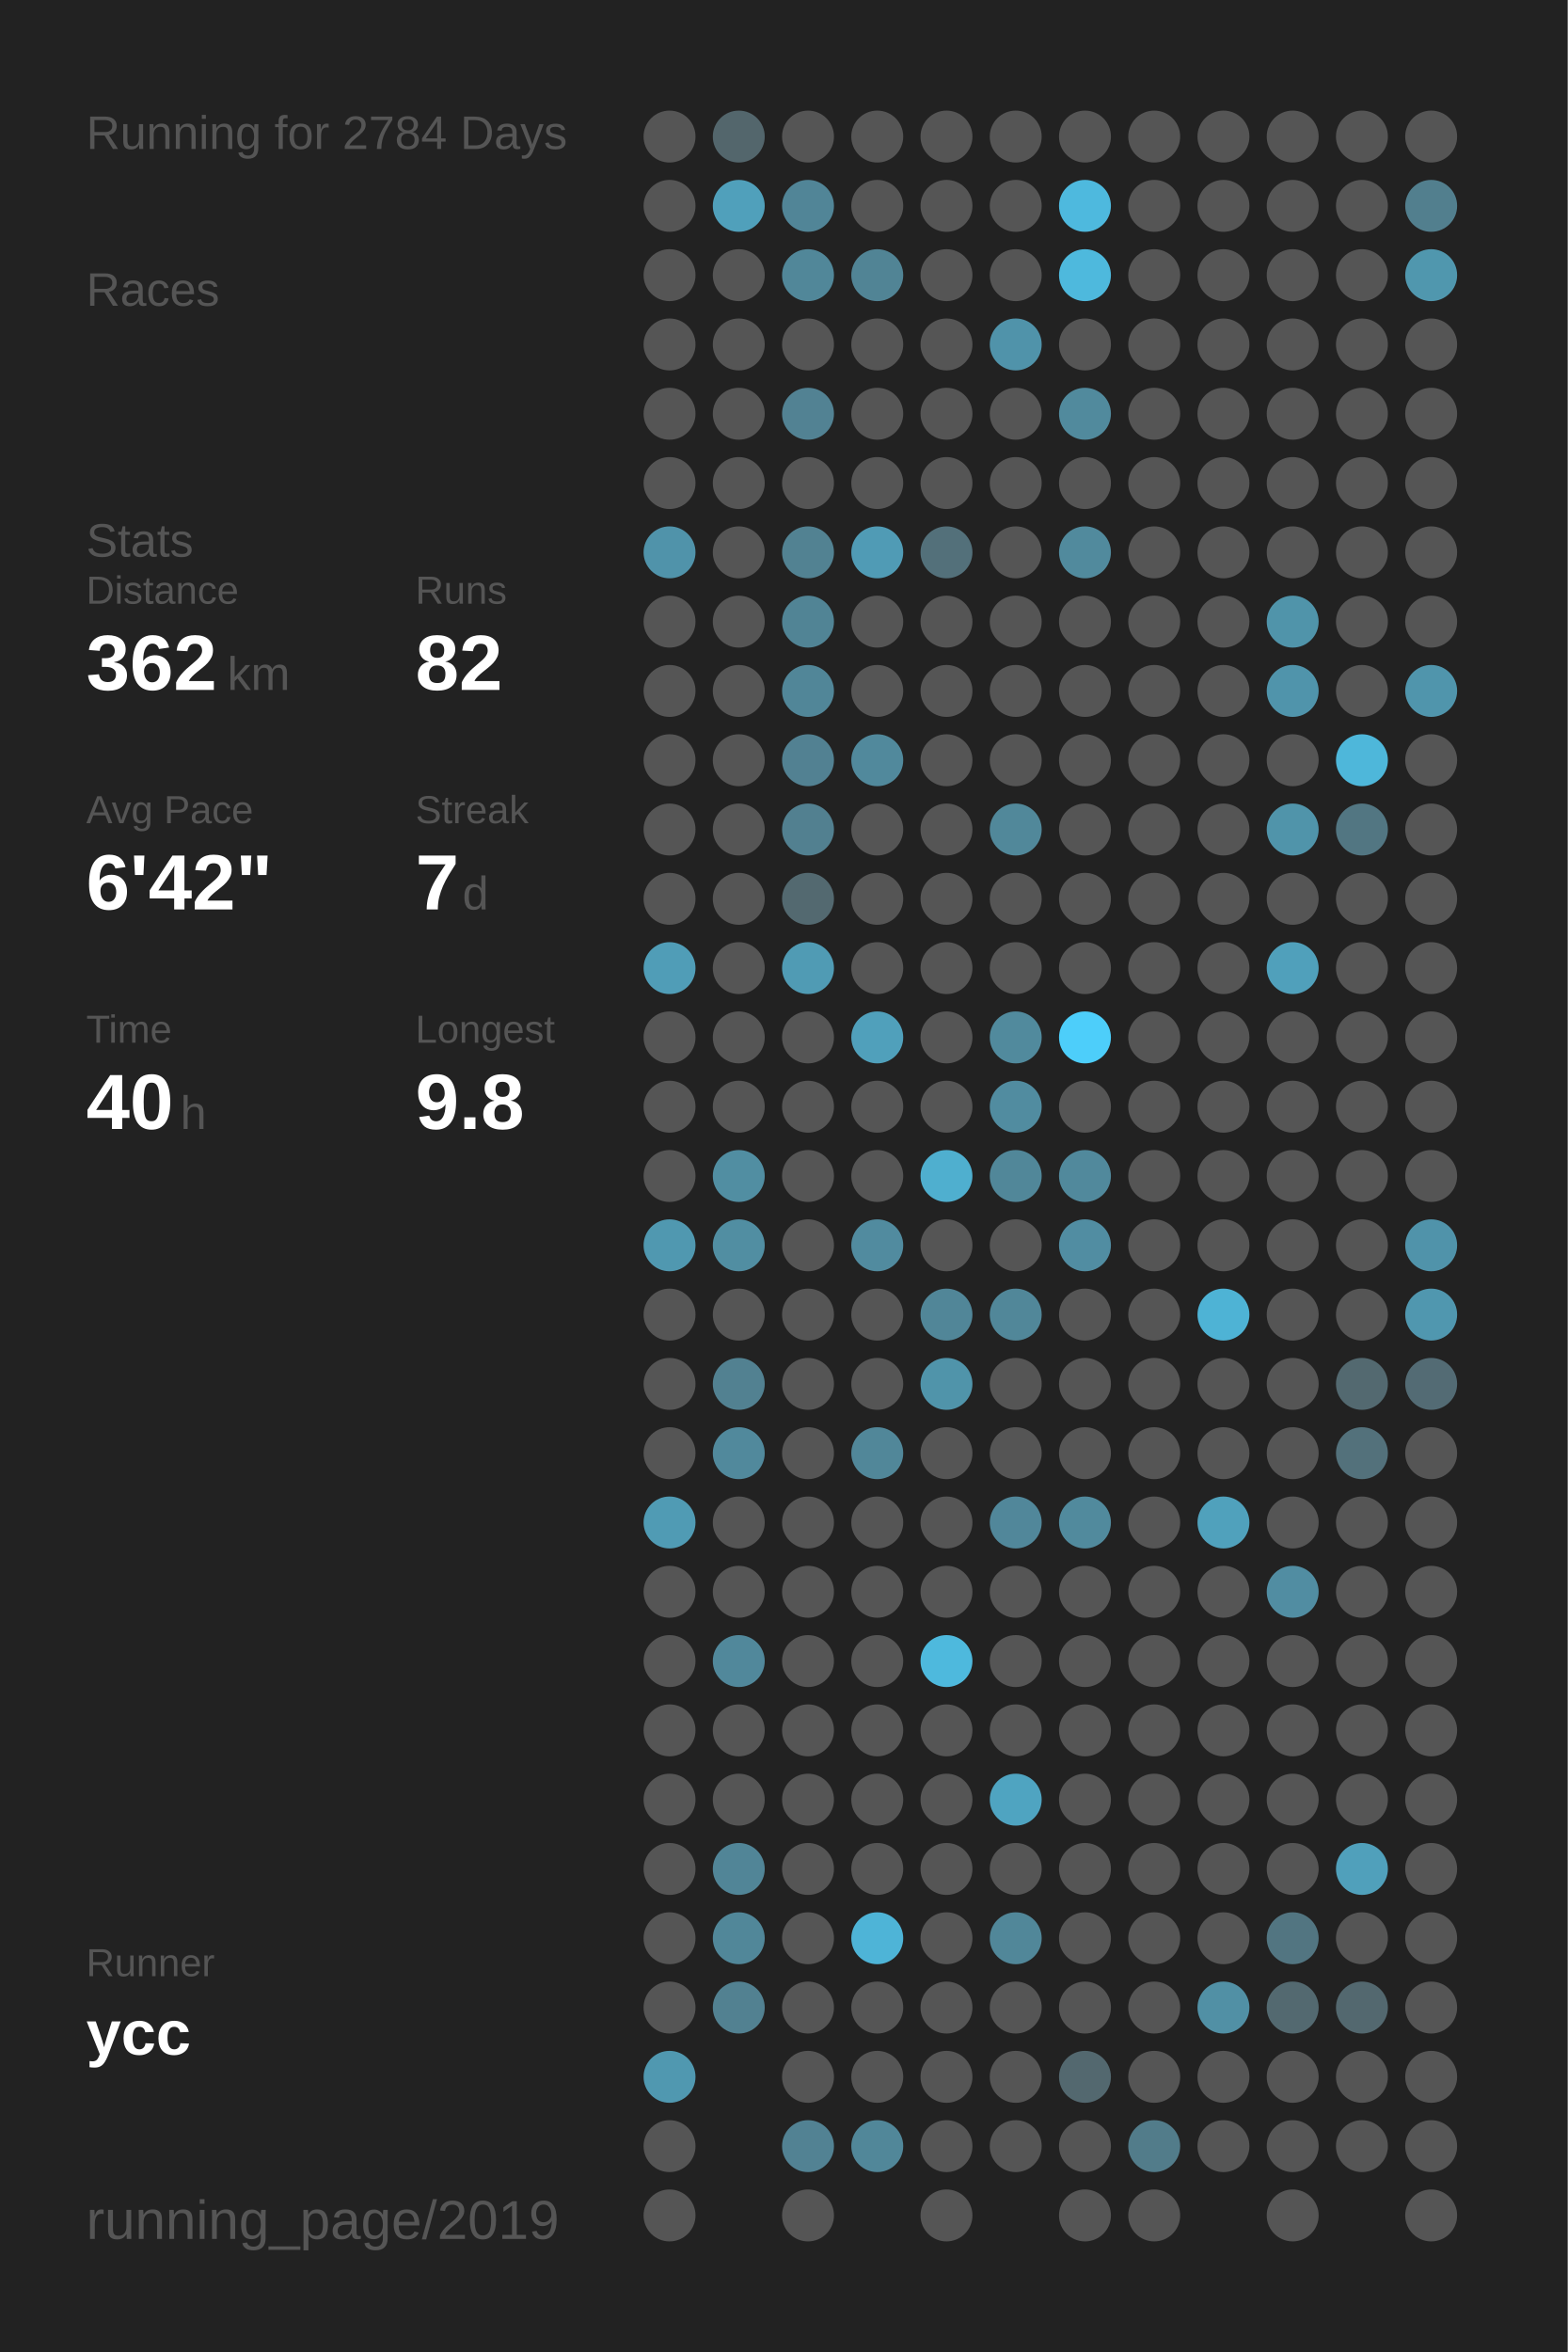
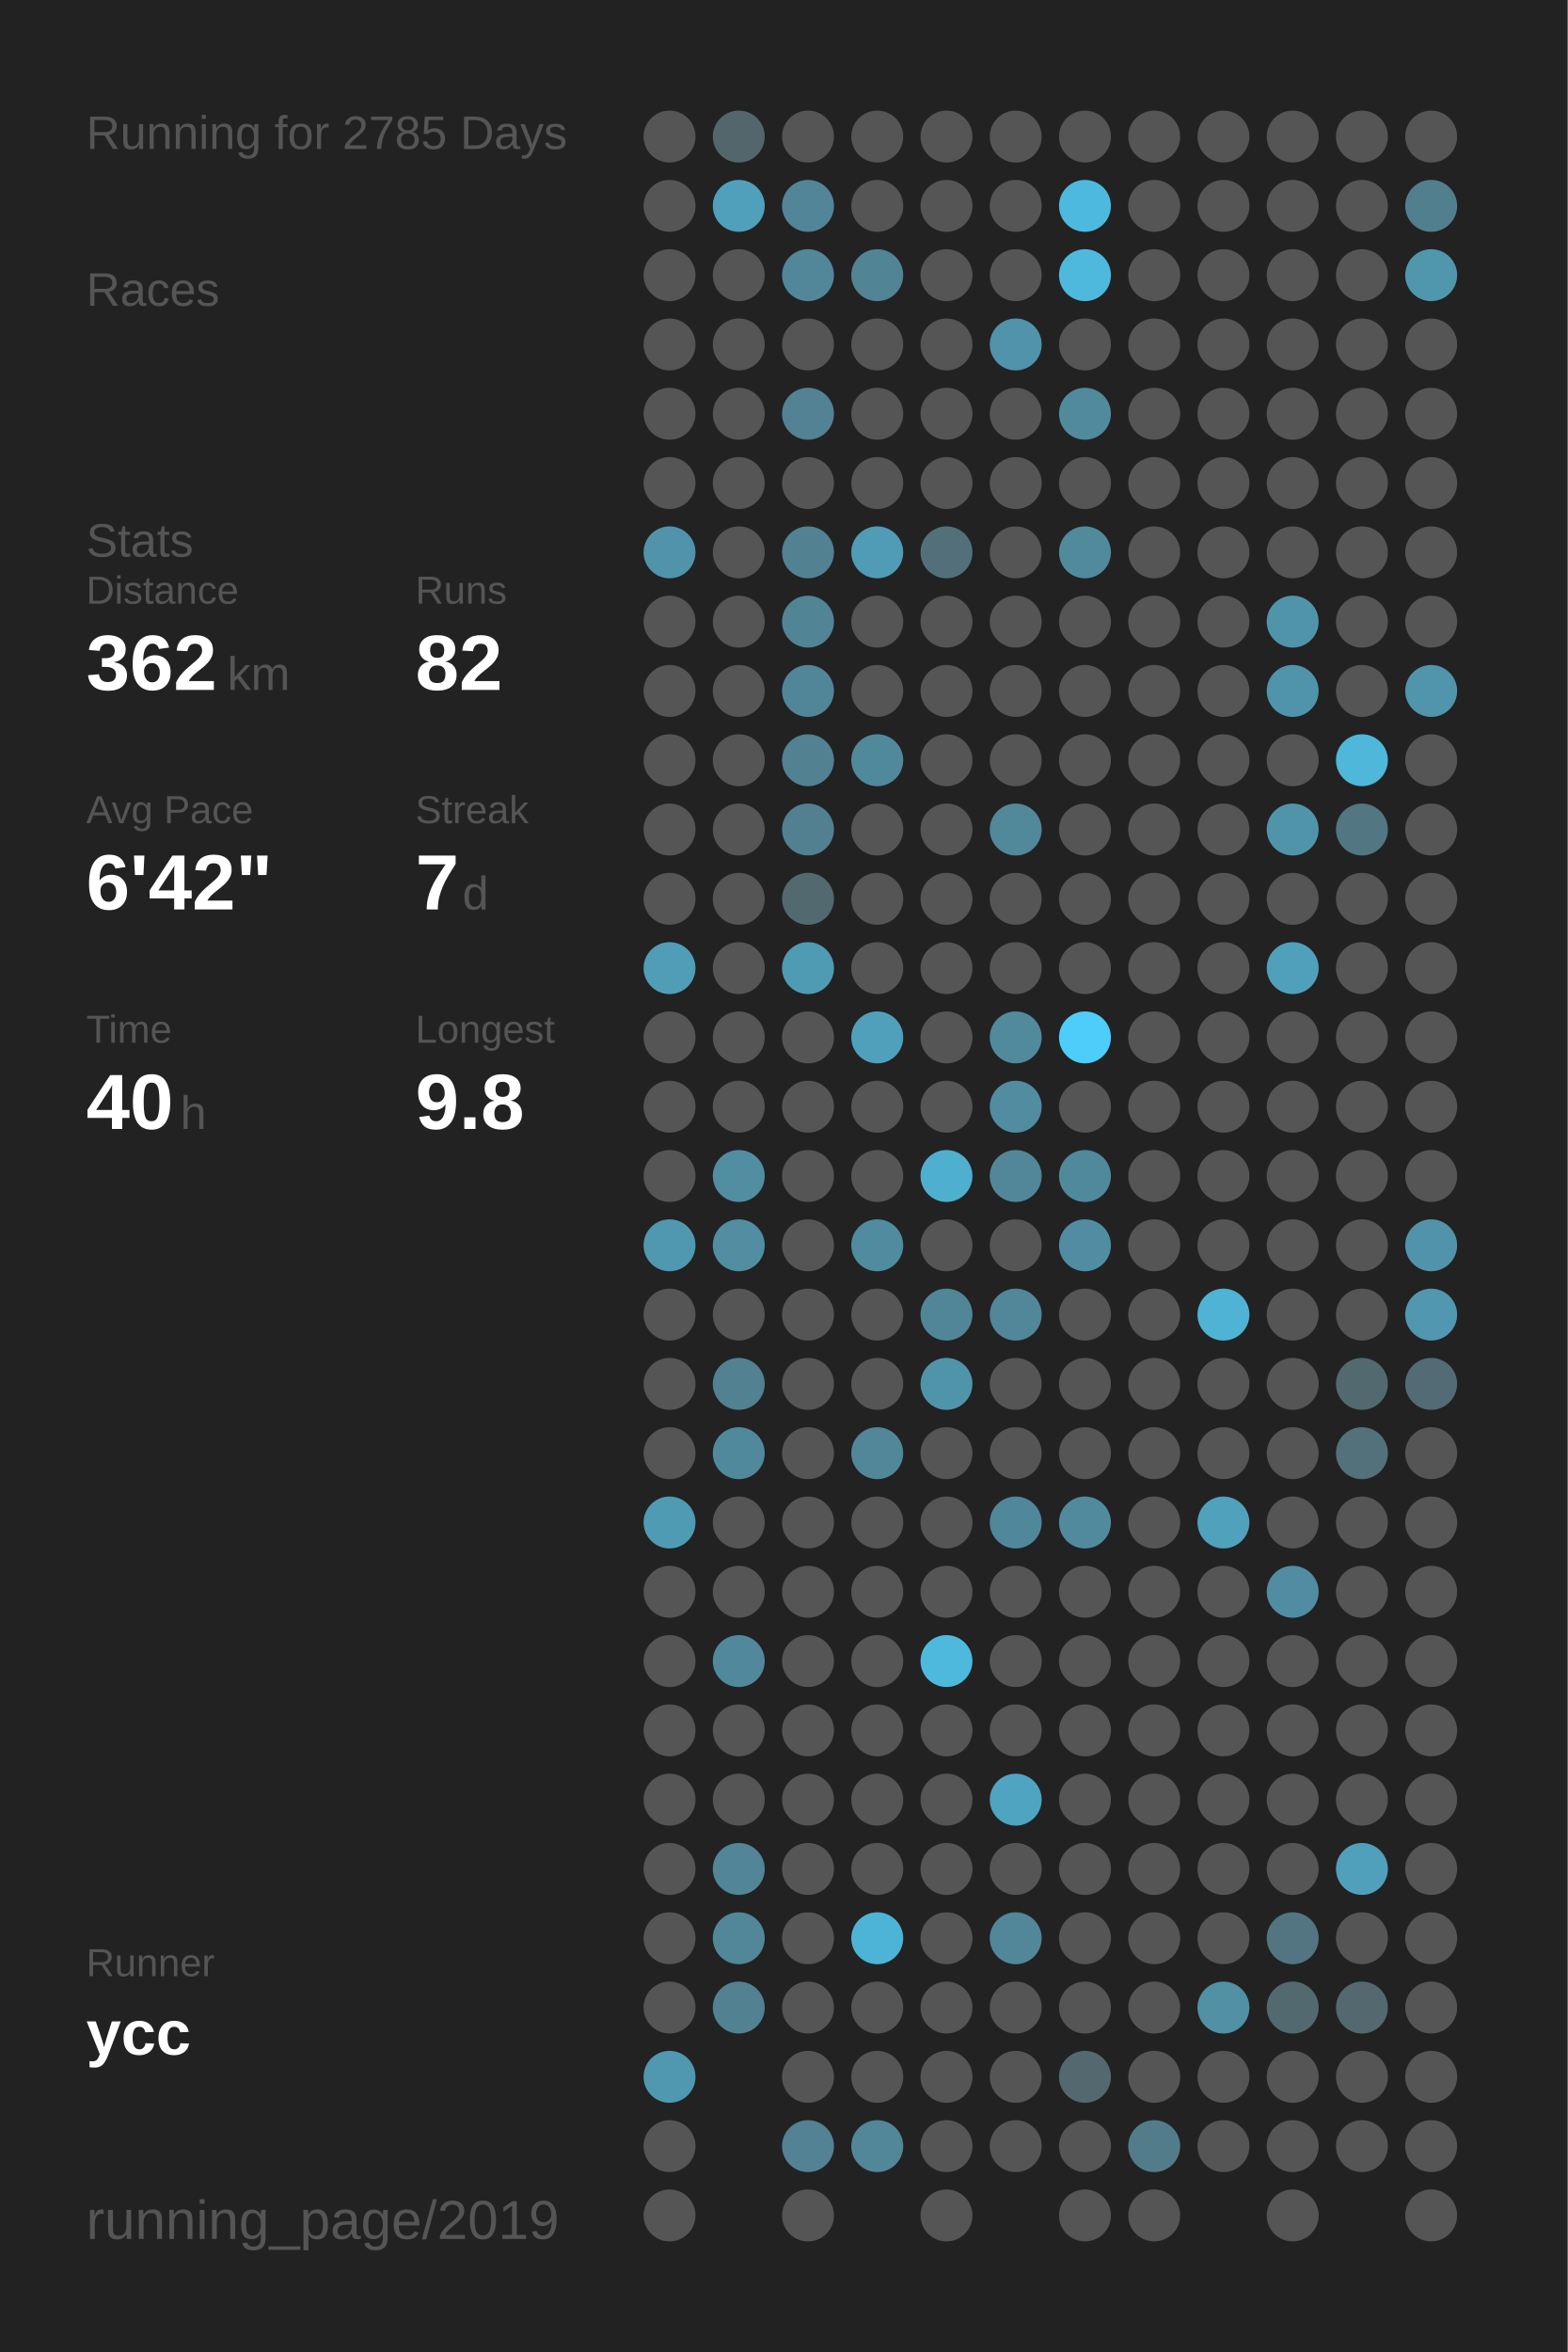
<svg xmlns="http://www.w3.org/2000/svg" baseProfile="full" height="300mm" version="1.1" viewBox="0,0,200,300" width="200mm">
  <defs />
  <rect fill="#222222" height="300" width="200" x="0" y="0" />
-   <text fill="#555555" style="font-size:6px; font-family:Arial;" x="11" y="19">Running for 2784 Days</text>
+   <text fill="#555555" style="font-size:6px; font-family:Arial;" x="11" y="19">Running for 2785 Days</text>
  <text fill="#555555" style="font-size:6px; font-family:Arial;" x="11" y="39">Races</text>
  <text fill="#555555" style="font-size:6px; font-family:Arial;" x="11" y="71">Stats</text>
  <text fill="#555555" style="font-size:5px; font-family:Arial;" x="11" y="77">Distance</text>
  <text fill="#FFFFFF" style="font-size:10px; font-family:Arial; font-weight:bold;" x="11" y="88">362</text>
  <text fill="#555555" style="font-size:6px; font-family:Arial;" x="29" y="88">km</text>
  <text fill="#555555" style="font-size:5px; font-family:Arial;" x="53" y="77">Runs</text>
  <text fill="#FFFFFF" style="font-size:10px; font-family:Arial; font-weight:bold;" x="53" y="88">82</text>
  <text fill="#555555" style="font-size:5px; font-family:Arial;" x="11" y="105">Avg Pace</text>
  <text fill="#FFFFFF" style="font-size:10px; font-family:Arial; font-weight:bold;" x="11" y="116">6'42"</text>
  <text fill="#555555" style="font-size:5px; font-family:Arial;" x="53" y="105">Streak</text>
  <text fill="#FFFFFF" style="font-size:10px; font-family:Arial; font-weight:bold;" x="53" y="116">7</text>
  <text fill="#555555" style="font-size:6px; font-family:Arial;" x="59" y="116">d</text>
  <text fill="#555555" style="font-size:5px; font-family:Arial;" x="11" y="133">Time</text>
  <text fill="#FFFFFF" style="font-size:10px; font-family:Arial; font-weight:bold;" x="11" y="144">40</text>
  <text fill="#555555" style="font-size:6px; font-family:Arial;" x="23" y="144">h</text>
  <text fill="#555555" style="font-size:5px; font-family:Arial;" x="53" y="133">Longest</text>
  <text fill="#FFFFFF" style="font-size:10px; font-family:Arial; font-weight:bold;" x="53" y="144">9.8</text>
  <text fill="#555555" style="font-size:5px; font-family:Arial;" x="11" y="252.065">Runner</text>
  <text fill="#FFFFFF" style="font-size:8px; font-family:Arial; font-weight:bold;" x="11" y="262.065">ycc</text>
  <text fill="#555555" style="font-size:7px; font-family:Arial;" x="11" y="285.581">running_page/2019</text>
  <circle cx="85.417" cy="17.419" fill="#555555" r="3.312" />
  <circle cx="85.417" cy="26.258" fill="#555555" r="3.312" />
  <circle cx="85.417" cy="35.097" fill="#555555" r="3.312" />
  <circle cx="85.417" cy="43.935" fill="#555555" r="3.312" />
  <circle cx="85.417" cy="52.774" fill="#555555" r="3.312" />
  <circle cx="85.417" cy="61.613" fill="#555555" r="3.312" />
  <circle cx="85.417" cy="70.452" fill="#5093aa" r="3.312" />
  <circle cx="85.417" cy="79.29" fill="#555555" r="3.312" />
  <circle cx="85.417" cy="88.129" fill="#555555" r="3.312" />
  <circle cx="85.417" cy="96.968" fill="#555555" r="3.312" />
  <circle cx="85.417" cy="105.806" fill="#555555" r="3.312" />
  <circle cx="85.417" cy="114.645" fill="#555555" r="3.312" />
  <circle cx="85.417" cy="123.484" fill="#509db7" r="3.312" />
  <circle cx="85.417" cy="132.323" fill="#555555" r="3.312" />
  <circle cx="85.417" cy="141.161" fill="#555555" r="3.312" />
  <circle cx="85.417" cy="150" fill="#555555" r="3.312" />
  <circle cx="85.417" cy="158.839" fill="#5098b0" r="3.312" />
  <circle cx="85.417" cy="167.677" fill="#555555" r="3.312" />
  <circle cx="85.417" cy="176.516" fill="#555555" r="3.312" />
  <circle cx="85.417" cy="185.355" fill="#555555" r="3.312" />
  <circle cx="85.417" cy="194.194" fill="#509bb4" r="3.312" />
  <circle cx="85.417" cy="203.032" fill="#555555" r="3.312" />
  <circle cx="85.417" cy="211.871" fill="#555555" r="3.312" />
  <circle cx="85.417" cy="220.71" fill="#555555" r="3.312" />
  <circle cx="85.417" cy="229.548" fill="#555555" r="3.312" />
  <circle cx="85.417" cy="238.387" fill="#555555" r="3.312" />
  <circle cx="85.417" cy="247.226" fill="#555555" r="3.312" />
  <circle cx="85.417" cy="256.065" fill="#555555" r="3.312" />
  <circle cx="85.417" cy="264.903" fill="#5098b0" r="3.312" />
  <circle cx="85.417" cy="273.742" fill="#555555" r="3.312" />
  <circle cx="85.417" cy="282.581" fill="#555555" r="3.312" />
  <circle cx="94.25" cy="17.419" fill="#53666c" r="3.312" />
  <circle cx="94.25" cy="26.258" fill="#50a0bb" r="3.312" />
  <circle cx="94.25" cy="35.097" fill="#555555" r="3.312" />
  <circle cx="94.25" cy="43.935" fill="#555555" r="3.312" />
  <circle cx="94.25" cy="52.774" fill="#555555" r="3.312" />
  <circle cx="94.25" cy="61.613" fill="#555555" r="3.312" />
  <circle cx="94.25" cy="70.452" fill="#555555" r="3.312" />
  <circle cx="94.25" cy="79.29" fill="#555555" r="3.312" />
  <circle cx="94.25" cy="88.129" fill="#555555" r="3.312" />
  <circle cx="94.25" cy="96.968" fill="#555555" r="3.312" />
  <circle cx="94.25" cy="105.806" fill="#555555" r="3.312" />
  <circle cx="94.25" cy="114.645" fill="#555555" r="3.312" />
  <circle cx="94.25" cy="123.484" fill="#555555" r="3.312" />
  <circle cx="94.25" cy="132.323" fill="#555555" r="3.312" />
  <circle cx="94.25" cy="141.161" fill="#555555" r="3.312" />
  <circle cx="94.25" cy="150" fill="#518ea2" r="3.312" />
  <circle cx="94.25" cy="158.839" fill="#518ea2" r="3.312" />
  <circle cx="94.25" cy="167.677" fill="#555555" r="3.312" />
  <circle cx="94.25" cy="176.516" fill="#528191" r="3.312" />
  <circle cx="94.25" cy="185.355" fill="#51899c" r="3.312" />
  <circle cx="94.25" cy="194.194" fill="#555555" r="3.312" />
  <circle cx="94.25" cy="203.032" fill="#555555" r="3.312" />
  <circle cx="94.25" cy="211.871" fill="#51889b" r="3.312" />
  <circle cx="94.25" cy="220.71" fill="#555555" r="3.312" />
  <circle cx="94.25" cy="229.548" fill="#555555" r="3.312" />
  <circle cx="94.25" cy="238.387" fill="#518597" r="3.312" />
  <circle cx="94.25" cy="247.226" fill="#518799" r="3.312" />
  <circle cx="94.25" cy="256.065" fill="#528191" r="3.312" />
  <circle cx="103.083" cy="17.419" fill="#555555" r="3.312" />
  <circle cx="103.083" cy="26.258" fill="#518597" r="3.312" />
  <circle cx="103.083" cy="35.097" fill="#518799" r="3.312" />
  <circle cx="103.083" cy="43.935" fill="#555555" r="3.312" />
  <circle cx="103.083" cy="52.774" fill="#528293" r="3.312" />
  <circle cx="103.083" cy="61.613" fill="#555555" r="3.312" />
  <circle cx="103.083" cy="70.452" fill="#528292" r="3.312" />
  <circle cx="103.083" cy="79.29" fill="#518495" r="3.312" />
  <circle cx="103.083" cy="88.129" fill="#518698" r="3.312" />
  <circle cx="103.083" cy="96.968" fill="#528192" r="3.312" />
  <circle cx="103.083" cy="105.806" fill="#528090" r="3.312" />
  <circle cx="103.083" cy="114.645" fill="#536970" r="3.312" />
  <circle cx="103.083" cy="123.484" fill="#509bb4" r="3.312" />
  <circle cx="103.083" cy="132.323" fill="#555555" r="3.312" />
  <circle cx="103.083" cy="141.161" fill="#555555" r="3.312" />
  <circle cx="103.083" cy="150" fill="#555555" r="3.312" />
  <circle cx="103.083" cy="158.839" fill="#555555" r="3.312" />
  <circle cx="103.083" cy="167.677" fill="#555555" r="3.312" />
  <circle cx="103.083" cy="176.516" fill="#555555" r="3.312" />
  <circle cx="103.083" cy="185.355" fill="#555555" r="3.312" />
  <circle cx="103.083" cy="194.194" fill="#555555" r="3.312" />
  <circle cx="103.083" cy="203.032" fill="#555555" r="3.312" />
  <circle cx="103.083" cy="211.871" fill="#555555" r="3.312" />
  <circle cx="103.083" cy="220.71" fill="#555555" r="3.312" />
  <circle cx="103.083" cy="229.548" fill="#555555" r="3.312" />
  <circle cx="103.083" cy="238.387" fill="#555555" r="3.312" />
  <circle cx="103.083" cy="247.226" fill="#555555" r="3.312" />
  <circle cx="103.083" cy="256.065" fill="#555555" r="3.312" />
  <circle cx="103.083" cy="264.903" fill="#555555" r="3.312" />
  <circle cx="103.083" cy="273.742" fill="#528293" r="3.312" />
  <circle cx="103.083" cy="282.581" fill="#555555" r="3.312" />
  <circle cx="111.917" cy="17.419" fill="#555555" r="3.312" />
  <circle cx="111.917" cy="26.258" fill="#555555" r="3.312" />
  <circle cx="111.917" cy="35.097" fill="#518495" r="3.312" />
  <circle cx="111.917" cy="43.935" fill="#555555" r="3.312" />
  <circle cx="111.917" cy="52.774" fill="#555555" r="3.312" />
  <circle cx="111.917" cy="61.613" fill="#555555" r="3.312" />
  <circle cx="111.917" cy="70.452" fill="#509bb5" r="3.312" />
  <circle cx="111.917" cy="79.29" fill="#555555" r="3.312" />
  <circle cx="111.917" cy="88.129" fill="#555555" r="3.312" />
  <circle cx="111.917" cy="96.968" fill="#51899c" r="3.312" />
  <circle cx="111.917" cy="105.806" fill="#555555" r="3.312" />
  <circle cx="111.917" cy="114.645" fill="#555555" r="3.312" />
  <circle cx="111.917" cy="123.484" fill="#555555" r="3.312" />
  <circle cx="111.917" cy="132.323" fill="#50a0bb" r="3.312" />
  <circle cx="111.917" cy="141.161" fill="#555555" r="3.312" />
  <circle cx="111.917" cy="150" fill="#555555" r="3.312" />
  <circle cx="111.917" cy="158.839" fill="#518b9f" r="3.312" />
  <circle cx="111.917" cy="167.677" fill="#555555" r="3.312" />
  <circle cx="111.917" cy="176.516" fill="#555555" r="3.312" />
  <circle cx="111.917" cy="185.355" fill="#518799" r="3.312" />
  <circle cx="111.917" cy="194.194" fill="#555555" r="3.312" />
  <circle cx="111.917" cy="203.032" fill="#555555" r="3.312" />
  <circle cx="111.917" cy="211.871" fill="#555555" r="3.312" />
  <circle cx="111.917" cy="220.71" fill="#555555" r="3.312" />
  <circle cx="111.917" cy="229.548" fill="#555555" r="3.312" />
  <circle cx="111.917" cy="238.387" fill="#555555" r="3.312" />
  <circle cx="111.917" cy="247.226" fill="#4eb4d7" r="3.312" />
  <circle cx="111.917" cy="256.065" fill="#555555" r="3.312" />
  <circle cx="111.917" cy="264.903" fill="#555555" r="3.312" />
  <circle cx="111.917" cy="273.742" fill="#518799" r="3.312" />
  <circle cx="120.75" cy="17.419" fill="#555555" r="3.312" />
  <circle cx="120.75" cy="26.258" fill="#555555" r="3.312" />
  <circle cx="120.75" cy="35.097" fill="#555555" r="3.312" />
  <circle cx="120.75" cy="43.935" fill="#555555" r="3.312" />
  <circle cx="120.75" cy="52.774" fill="#555555" r="3.312" />
  <circle cx="120.75" cy="61.613" fill="#555555" r="3.312" />
  <circle cx="120.75" cy="70.452" fill="#53707a" r="3.312" />
  <circle cx="120.75" cy="79.29" fill="#555555" r="3.312" />
  <circle cx="120.75" cy="88.129" fill="#555555" r="3.312" />
  <circle cx="120.75" cy="96.968" fill="#555555" r="3.312" />
  <circle cx="120.75" cy="105.806" fill="#555555" r="3.312" />
  <circle cx="120.75" cy="114.645" fill="#555555" r="3.312" />
  <circle cx="120.75" cy="123.484" fill="#555555" r="3.312" />
  <circle cx="120.75" cy="132.323" fill="#555555" r="3.312" />
  <circle cx="120.75" cy="141.161" fill="#555555" r="3.312" />
  <circle cx="120.75" cy="150" fill="#4fafcf" r="3.312" />
  <circle cx="120.75" cy="158.839" fill="#555555" r="3.312" />
  <circle cx="120.75" cy="167.677" fill="#518698" r="3.312" />
  <circle cx="120.75" cy="176.516" fill="#5094aa" r="3.312" />
  <circle cx="120.75" cy="185.355" fill="#555555" r="3.312" />
  <circle cx="120.75" cy="194.194" fill="#555555" r="3.312" />
  <circle cx="120.75" cy="203.032" fill="#555555" r="3.312" />
  <circle cx="120.75" cy="211.871" fill="#4eb9dd" r="3.312" />
  <circle cx="120.75" cy="220.71" fill="#555555" r="3.312" />
  <circle cx="120.75" cy="229.548" fill="#555555" r="3.312" />
  <circle cx="120.75" cy="238.387" fill="#555555" r="3.312" />
  <circle cx="120.75" cy="247.226" fill="#555555" r="3.312" />
  <circle cx="120.75" cy="256.065" fill="#555555" r="3.312" />
  <circle cx="120.75" cy="264.903" fill="#555555" r="3.312" />
  <circle cx="120.75" cy="273.742" fill="#555555" r="3.312" />
  <circle cx="120.75" cy="282.581" fill="#555555" r="3.312" />
  <circle cx="129.583" cy="17.419" fill="#555555" r="3.312" />
  <circle cx="129.583" cy="26.258" fill="#555555" r="3.312" />
  <circle cx="129.583" cy="35.097" fill="#555555" r="3.312" />
  <circle cx="129.583" cy="43.935" fill="#5093aa" r="3.312" />
  <circle cx="129.583" cy="52.774" fill="#555555" r="3.312" />
  <circle cx="129.583" cy="61.613" fill="#555555" r="3.312" />
  <circle cx="129.583" cy="70.452" fill="#555555" r="3.312" />
  <circle cx="129.583" cy="79.29" fill="#555555" r="3.312" />
  <circle cx="129.583" cy="88.129" fill="#555555" r="3.312" />
  <circle cx="129.583" cy="96.968" fill="#555555" r="3.312" />
  <circle cx="129.583" cy="105.806" fill="#51889a" r="3.312" />
  <circle cx="129.583" cy="114.645" fill="#555555" r="3.312" />
  <circle cx="129.583" cy="123.484" fill="#555555" r="3.312" />
  <circle cx="129.583" cy="132.323" fill="#518a9d" r="3.312" />
  <circle cx="129.583" cy="141.161" fill="#518ca0" r="3.312" />
  <circle cx="129.583" cy="150" fill="#518799" r="3.312" />
  <circle cx="129.583" cy="158.839" fill="#555555" r="3.312" />
  <circle cx="129.583" cy="167.677" fill="#518799" r="3.312" />
  <circle cx="129.583" cy="176.516" fill="#555555" r="3.312" />
  <circle cx="129.583" cy="185.355" fill="#555555" r="3.312" />
  <circle cx="129.583" cy="194.194" fill="#51879a" r="3.312" />
  <circle cx="129.583" cy="203.032" fill="#555555" r="3.312" />
  <circle cx="129.583" cy="211.871" fill="#555555" r="3.312" />
  <circle cx="129.583" cy="220.71" fill="#555555" r="3.312" />
  <circle cx="129.583" cy="229.548" fill="#4fa4c1" r="3.312" />
  <circle cx="129.583" cy="238.387" fill="#555555" r="3.312" />
  <circle cx="129.583" cy="247.226" fill="#518799" r="3.312" />
  <circle cx="129.583" cy="256.065" fill="#555555" r="3.312" />
  <circle cx="129.583" cy="264.903" fill="#555555" r="3.312" />
  <circle cx="129.583" cy="273.742" fill="#555555" r="3.312" />
  <circle cx="138.417" cy="17.419" fill="#555555" r="3.312" />
  <circle cx="138.417" cy="26.258" fill="#4eb9de" r="3.312" />
  <circle cx="138.417" cy="35.097" fill="#4eb9dd" r="3.312" />
  <circle cx="138.417" cy="43.935" fill="#555555" r="3.312" />
  <circle cx="138.417" cy="52.774" fill="#518a9d" r="3.312" />
  <circle cx="138.417" cy="61.613" fill="#555555" r="3.312" />
  <circle cx="138.417" cy="70.452" fill="#518a9d" r="3.312" />
  <circle cx="138.417" cy="79.29" fill="#555555" r="3.312" />
  <circle cx="138.417" cy="88.129" fill="#555555" r="3.312" />
  <circle cx="138.417" cy="96.968" fill="#555555" r="3.312" />
  <circle cx="138.417" cy="105.806" fill="#555555" r="3.312" />
  <circle cx="138.417" cy="114.645" fill="#555555" r="3.312" />
  <circle cx="138.417" cy="123.484" fill="#555555" r="3.312" />
  <circle cx="138.417" cy="132.323" fill="#4dcefa" r="3.312" />
  <circle cx="138.417" cy="141.161" fill="#555555" r="3.312" />
  <circle cx="138.417" cy="150" fill="#51899c" r="3.312" />
  <circle cx="138.417" cy="158.839" fill="#518da2" r="3.312" />
  <circle cx="138.417" cy="167.677" fill="#555555" r="3.312" />
  <circle cx="138.417" cy="176.516" fill="#555555" r="3.312" />
  <circle cx="138.417" cy="185.355" fill="#555555" r="3.312" />
  <circle cx="138.417" cy="194.194" fill="#518a9d" r="3.312" />
  <circle cx="138.417" cy="203.032" fill="#555555" r="3.312" />
  <circle cx="138.417" cy="211.871" fill="#555555" r="3.312" />
  <circle cx="138.417" cy="220.71" fill="#555555" r="3.312" />
  <circle cx="138.417" cy="229.548" fill="#555555" r="3.312" />
  <circle cx="138.417" cy="238.387" fill="#555555" r="3.312" />
  <circle cx="138.417" cy="247.226" fill="#555555" r="3.312" />
  <circle cx="138.417" cy="256.065" fill="#555555" r="3.312" />
  <circle cx="138.417" cy="264.903" fill="#53686f" r="3.312" />
  <circle cx="138.417" cy="273.742" fill="#555555" r="3.312" />
  <circle cx="138.417" cy="282.581" fill="#555555" r="3.312" />
  <circle cx="147.25" cy="17.419" fill="#555555" r="3.312" />
  <circle cx="147.25" cy="26.258" fill="#555555" r="3.312" />
  <circle cx="147.25" cy="35.097" fill="#555555" r="3.312" />
  <circle cx="147.25" cy="43.935" fill="#555555" r="3.312" />
  <circle cx="147.25" cy="52.774" fill="#555555" r="3.312" />
  <circle cx="147.25" cy="61.613" fill="#555555" r="3.312" />
  <circle cx="147.25" cy="70.452" fill="#555555" r="3.312" />
  <circle cx="147.25" cy="79.29" fill="#555555" r="3.312" />
  <circle cx="147.25" cy="88.129" fill="#555555" r="3.312" />
  <circle cx="147.25" cy="96.968" fill="#555555" r="3.312" />
  <circle cx="147.25" cy="105.806" fill="#555555" r="3.312" />
  <circle cx="147.25" cy="114.645" fill="#555555" r="3.312" />
  <circle cx="147.25" cy="123.484" fill="#555555" r="3.312" />
  <circle cx="147.25" cy="132.323" fill="#555555" r="3.312" />
  <circle cx="147.25" cy="141.161" fill="#555555" r="3.312" />
  <circle cx="147.25" cy="150" fill="#555555" r="3.312" />
  <circle cx="147.25" cy="158.839" fill="#555555" r="3.312" />
  <circle cx="147.25" cy="167.677" fill="#555555" r="3.312" />
  <circle cx="147.25" cy="176.516" fill="#555555" r="3.312" />
  <circle cx="147.25" cy="185.355" fill="#555555" r="3.312" />
  <circle cx="147.25" cy="194.194" fill="#555555" r="3.312" />
  <circle cx="147.25" cy="203.032" fill="#555555" r="3.312" />
  <circle cx="147.25" cy="211.871" fill="#555555" r="3.312" />
  <circle cx="147.25" cy="220.71" fill="#555555" r="3.312" />
  <circle cx="147.25" cy="229.548" fill="#555555" r="3.312" />
  <circle cx="147.25" cy="238.387" fill="#555555" r="3.312" />
  <circle cx="147.25" cy="247.226" fill="#555555" r="3.312" />
  <circle cx="147.25" cy="256.065" fill="#555555" r="3.312" />
  <circle cx="147.25" cy="264.903" fill="#555555" r="3.312" />
  <circle cx="147.25" cy="273.742" fill="#527c8a" r="3.312" />
  <circle cx="147.25" cy="282.581" fill="#555555" r="3.312" />
  <circle cx="156.083" cy="17.419" fill="#555555" r="3.312" />
  <circle cx="156.083" cy="26.258" fill="#555555" r="3.312" />
  <circle cx="156.083" cy="35.097" fill="#555555" r="3.312" />
  <circle cx="156.083" cy="43.935" fill="#555555" r="3.312" />
  <circle cx="156.083" cy="52.774" fill="#555555" r="3.312" />
  <circle cx="156.083" cy="61.613" fill="#555555" r="3.312" />
  <circle cx="156.083" cy="70.452" fill="#555555" r="3.312" />
  <circle cx="156.083" cy="79.29" fill="#555555" r="3.312" />
  <circle cx="156.083" cy="88.129" fill="#555555" r="3.312" />
  <circle cx="156.083" cy="96.968" fill="#555555" r="3.312" />
  <circle cx="156.083" cy="105.806" fill="#555555" r="3.312" />
  <circle cx="156.083" cy="114.645" fill="#555555" r="3.312" />
  <circle cx="156.083" cy="123.484" fill="#555555" r="3.312" />
  <circle cx="156.083" cy="132.323" fill="#555555" r="3.312" />
  <circle cx="156.083" cy="141.161" fill="#555555" r="3.312" />
  <circle cx="156.083" cy="150" fill="#555555" r="3.312" />
  <circle cx="156.083" cy="158.839" fill="#555555" r="3.312" />
  <circle cx="156.083" cy="167.677" fill="#4eb3d5" r="3.312" />
  <circle cx="156.083" cy="176.516" fill="#555555" r="3.312" />
  <circle cx="156.083" cy="185.355" fill="#555555" r="3.312" />
  <circle cx="156.083" cy="194.194" fill="#50a1bc" r="3.312" />
  <circle cx="156.083" cy="203.032" fill="#555555" r="3.312" />
  <circle cx="156.083" cy="211.871" fill="#555555" r="3.312" />
  <circle cx="156.083" cy="220.71" fill="#555555" r="3.312" />
  <circle cx="156.083" cy="229.548" fill="#555555" r="3.312" />
  <circle cx="156.083" cy="238.387" fill="#555555" r="3.312" />
  <circle cx="156.083" cy="247.226" fill="#555555" r="3.312" />
  <circle cx="156.083" cy="256.065" fill="#5190a5" r="3.312" />
  <circle cx="156.083" cy="264.903" fill="#555555" r="3.312" />
  <circle cx="156.083" cy="273.742" fill="#555555" r="3.312" />
  <circle cx="164.917" cy="17.419" fill="#555555" r="3.312" />
  <circle cx="164.917" cy="26.258" fill="#555555" r="3.312" />
  <circle cx="164.917" cy="35.097" fill="#555555" r="3.312" />
  <circle cx="164.917" cy="43.935" fill="#555555" r="3.312" />
  <circle cx="164.917" cy="52.774" fill="#555555" r="3.312" />
  <circle cx="164.917" cy="61.613" fill="#555555" r="3.312" />
  <circle cx="164.917" cy="70.452" fill="#555555" r="3.312" />
  <circle cx="164.917" cy="79.29" fill="#5094aa" r="3.312" />
  <circle cx="164.917" cy="88.129" fill="#5094ab" r="3.312" />
  <circle cx="164.917" cy="96.968" fill="#555555" r="3.312" />
  <circle cx="164.917" cy="105.806" fill="#5094aa" r="3.312" />
  <circle cx="164.917" cy="114.645" fill="#555555" r="3.312" />
  <circle cx="164.917" cy="123.484" fill="#50a0bb" r="3.312" />
  <circle cx="164.917" cy="132.323" fill="#555555" r="3.312" />
  <circle cx="164.917" cy="141.161" fill="#555555" r="3.312" />
  <circle cx="164.917" cy="150" fill="#555555" r="3.312" />
  <circle cx="164.917" cy="158.839" fill="#555555" r="3.312" />
  <circle cx="164.917" cy="167.677" fill="#555555" r="3.312" />
  <circle cx="164.917" cy="176.516" fill="#555555" r="3.312" />
  <circle cx="164.917" cy="185.355" fill="#555555" r="3.312" />
  <circle cx="164.917" cy="194.194" fill="#555555" r="3.312" />
  <circle cx="164.917" cy="203.032" fill="#518da2" r="3.312" />
  <circle cx="164.917" cy="211.871" fill="#555555" r="3.312" />
  <circle cx="164.917" cy="220.71" fill="#555555" r="3.312" />
  <circle cx="164.917" cy="229.548" fill="#555555" r="3.312" />
  <circle cx="164.917" cy="238.387" fill="#555555" r="3.312" />
  <circle cx="164.917" cy="247.226" fill="#527581" r="3.312" />
  <circle cx="164.917" cy="256.065" fill="#536970" r="3.312" />
  <circle cx="164.917" cy="264.903" fill="#555555" r="3.312" />
  <circle cx="164.917" cy="273.742" fill="#555555" r="3.312" />
  <circle cx="164.917" cy="282.581" fill="#555555" r="3.312" />
  <circle cx="173.75" cy="17.419" fill="#555555" r="3.312" />
  <circle cx="173.75" cy="26.258" fill="#555555" r="3.312" />
  <circle cx="173.75" cy="35.097" fill="#555555" r="3.312" />
  <circle cx="173.75" cy="43.935" fill="#555555" r="3.312" />
  <circle cx="173.75" cy="52.774" fill="#555555" r="3.312" />
  <circle cx="173.75" cy="61.613" fill="#555555" r="3.312" />
  <circle cx="173.75" cy="70.452" fill="#555555" r="3.312" />
  <circle cx="173.75" cy="79.29" fill="#555555" r="3.312" />
  <circle cx="173.75" cy="88.129" fill="#555555" r="3.312" />
  <circle cx="173.75" cy="96.968" fill="#4eb7da" r="3.312" />
  <circle cx="173.75" cy="105.806" fill="#527682" r="3.312" />
  <circle cx="173.75" cy="114.645" fill="#555555" r="3.312" />
  <circle cx="173.75" cy="123.484" fill="#555555" r="3.312" />
  <circle cx="173.75" cy="132.323" fill="#555555" r="3.312" />
  <circle cx="173.75" cy="141.161" fill="#555555" r="3.312" />
  <circle cx="173.75" cy="150" fill="#555555" r="3.312" />
  <circle cx="173.75" cy="158.839" fill="#555555" r="3.312" />
  <circle cx="173.75" cy="167.677" fill="#555555" r="3.312" />
  <circle cx="173.75" cy="176.516" fill="#536970" r="3.312" />
  <circle cx="173.75" cy="185.355" fill="#53717b" r="3.312" />
  <circle cx="173.75" cy="194.194" fill="#555555" r="3.312" />
  <circle cx="173.75" cy="203.032" fill="#555555" r="3.312" />
  <circle cx="173.75" cy="211.871" fill="#555555" r="3.312" />
  <circle cx="173.75" cy="220.71" fill="#555555" r="3.312" />
  <circle cx="173.75" cy="229.548" fill="#555555" r="3.312" />
  <circle cx="173.75" cy="238.387" fill="#50a0bb" r="3.312" />
  <circle cx="173.75" cy="247.226" fill="#555555" r="3.312" />
  <circle cx="173.75" cy="256.065" fill="#53686f" r="3.312" />
  <circle cx="173.75" cy="264.903" fill="#555555" r="3.312" />
  <circle cx="173.75" cy="273.742" fill="#555555" r="3.312" />
  <circle cx="182.583" cy="17.419" fill="#555555" r="3.312" />
  <circle cx="182.583" cy="26.258" fill="#527f8e" r="3.312" />
  <circle cx="182.583" cy="35.097" fill="#5097ae" r="3.312" />
  <circle cx="182.583" cy="43.935" fill="#555555" r="3.312" />
  <circle cx="182.583" cy="52.774" fill="#555555" r="3.312" />
  <circle cx="182.583" cy="61.613" fill="#555555" r="3.312" />
  <circle cx="182.583" cy="70.452" fill="#555555" r="3.312" />
  <circle cx="182.583" cy="79.29" fill="#555555" r="3.312" />
  <circle cx="182.583" cy="88.129" fill="#5095ac" r="3.312" />
  <circle cx="182.583" cy="96.968" fill="#555555" r="3.312" />
  <circle cx="182.583" cy="105.806" fill="#555555" r="3.312" />
  <circle cx="182.583" cy="114.645" fill="#555555" r="3.312" />
  <circle cx="182.583" cy="123.484" fill="#555555" r="3.312" />
  <circle cx="182.583" cy="132.323" fill="#555555" r="3.312" />
  <circle cx="182.583" cy="141.161" fill="#555555" r="3.312" />
  <circle cx="182.583" cy="150" fill="#555555" r="3.312" />
  <circle cx="182.583" cy="158.839" fill="#5093aa" r="3.312" />
  <circle cx="182.583" cy="167.677" fill="#5097af" r="3.312" />
  <circle cx="182.583" cy="176.516" fill="#536b74" r="3.312" />
  <circle cx="182.583" cy="185.355" fill="#555555" r="3.312" />
  <circle cx="182.583" cy="194.194" fill="#555555" r="3.312" />
  <circle cx="182.583" cy="203.032" fill="#555555" r="3.312" />
  <circle cx="182.583" cy="211.871" fill="#555555" r="3.312" />
  <circle cx="182.583" cy="220.71" fill="#555555" r="3.312" />
  <circle cx="182.583" cy="229.548" fill="#555555" r="3.312" />
  <circle cx="182.583" cy="238.387" fill="#555555" r="3.312" />
  <circle cx="182.583" cy="247.226" fill="#555555" r="3.312" />
  <circle cx="182.583" cy="256.065" fill="#555555" r="3.312" />
  <circle cx="182.583" cy="264.903" fill="#555555" r="3.312" />
  <circle cx="182.583" cy="273.742" fill="#555555" r="3.312" />
  <circle cx="182.583" cy="282.581" fill="#555555" r="3.312" />
</svg>
